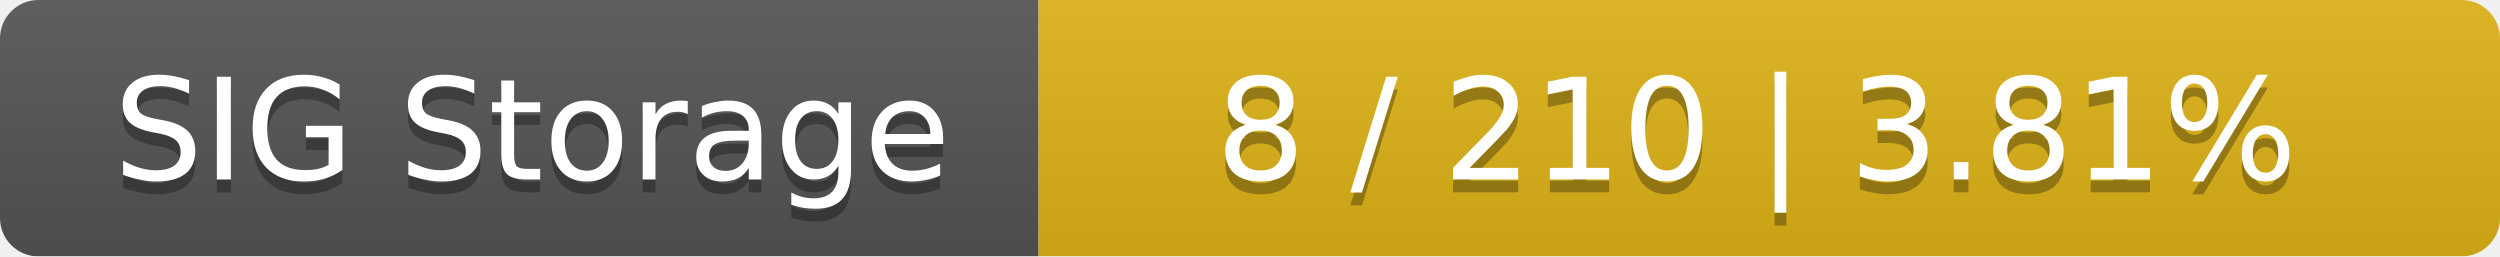
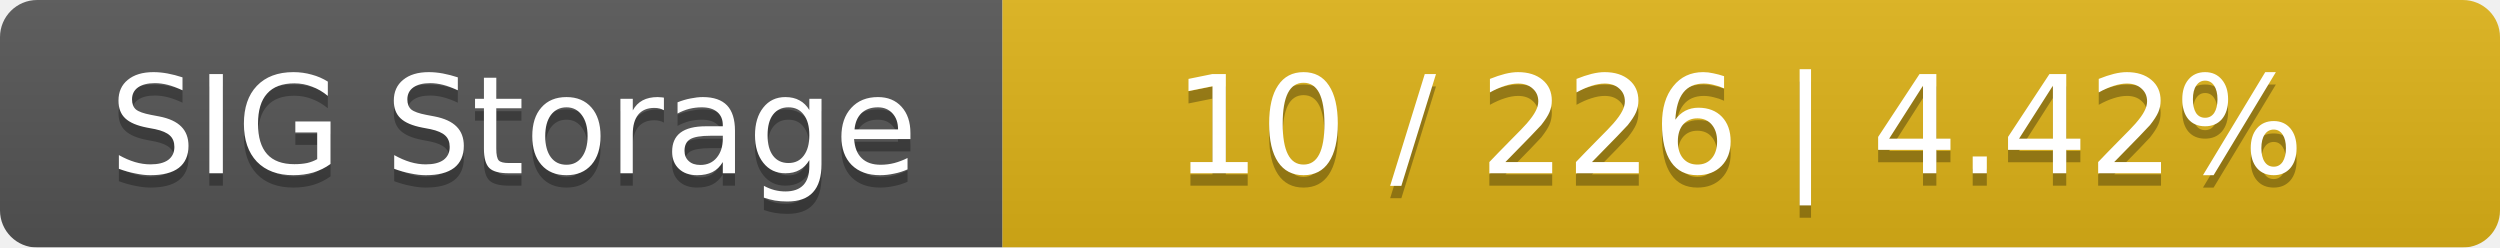
- <svg xmlns="http://www.w3.org/2000/svg" width="195" height="20">
+ <svg xmlns="http://www.w3.org/2000/svg" width="202" height="20">
  <linearGradient id="smooth" x2="0" y2="100%">
    <stop offset="0" stop-color="#bbb" stop-opacity=".1" />
    <stop offset="1" stop-opacity=".1" />
  </linearGradient>
  <mask id="round">
-     <rect width="195" height="20" rx="3" fill="#fff" />
+     <rect width="202" height="20" rx="3" fill="#fff" />
  </mask>
  <g mask="url(#round)">
    <rect width="81" height="20" fill="#555" />
-     <rect x="81" width="114" height="20" fill="#dfb317" />
-     <rect width="195" height="20" fill="url(#smooth)" />
+     <rect x="81" width="121" height="20" fill="#dfb317" />
+     <rect width="202" height="20" fill="url(#smooth)" />
  </g>
  <g fill="#fff" text-anchor="middle" font-family="DejaVu Sans,Verdana,Geneva,sans-serif" font-size="11">
    <text x="41.5" y="15" fill="#010101" fill-opacity=".3">SIG Storage</text>
    <text x="41.5" y="14">SIG Storage</text>
-     <text x="137" y="15" fill="#010101" fill-opacity=".3">8 / 210    |    3.81%</text>
-     <text x="137" y="14">8 / 210    |    3.81%</text>
+     <text x="140.5" y="15" fill="#010101" fill-opacity=".3">10 / 226    |    4.42%</text>
+     <text x="140.5" y="14">10 / 226    |    4.42%</text>
  </g>
</svg>
